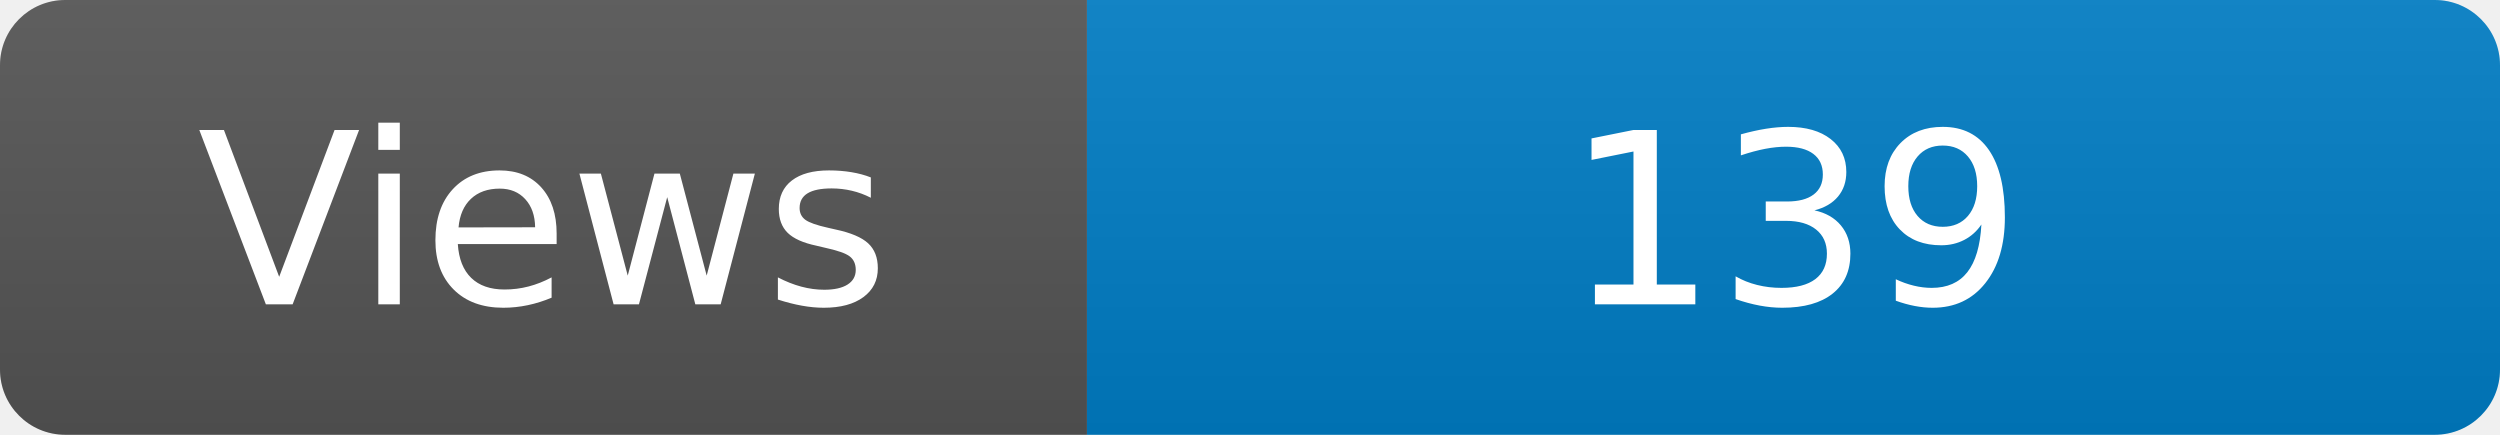
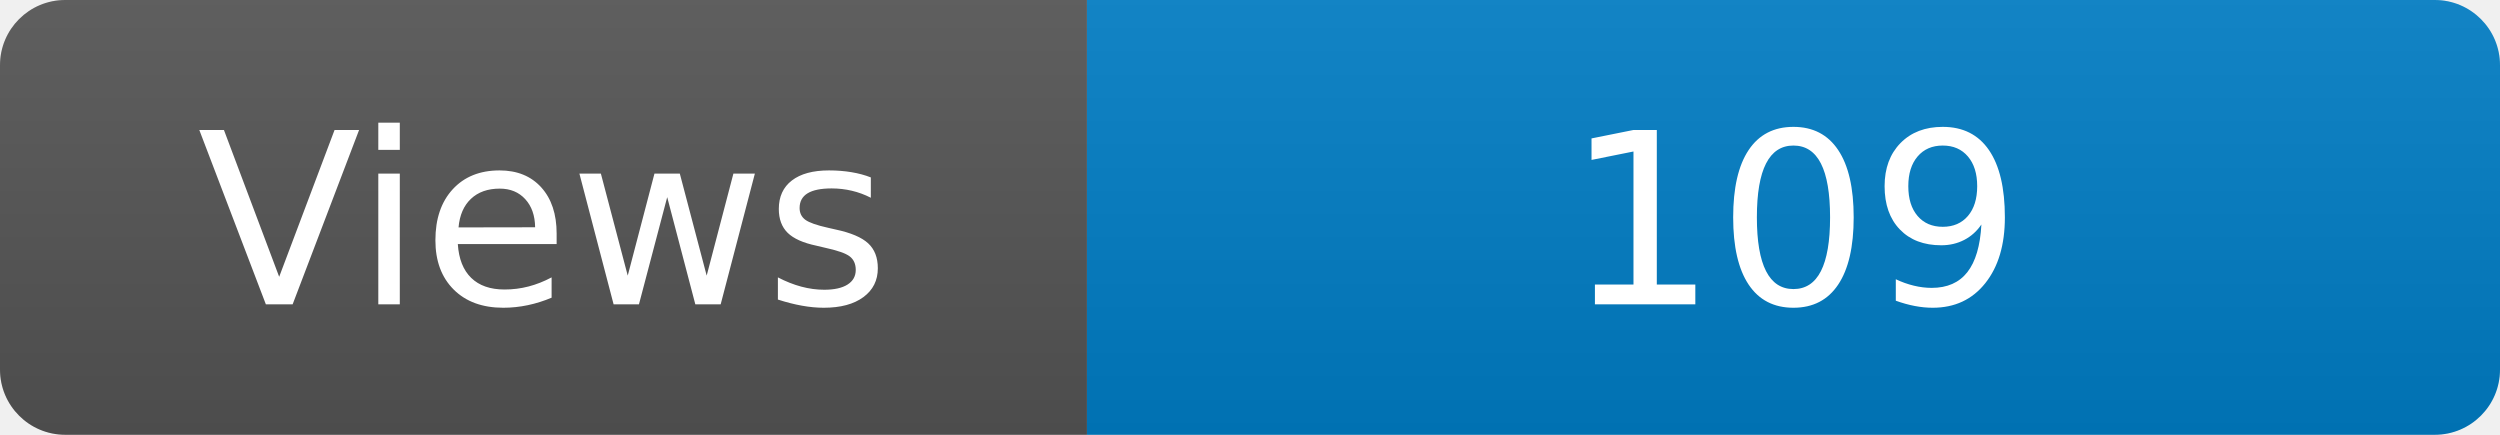
<svg xmlns="http://www.w3.org/2000/svg" width="115" height="20" role="img" aria-label="Maintained?: yes">
  <linearGradient id="s" x2="0" y2="100%">
    <stop offset="0" stop-color="#bbb" stop-opacity=".1" />
    <stop offset="1" stop-opacity=".1" />
  </linearGradient>
  <clipPath id="r">
    <rect width="115" height="20" rx="3" fill="#fff" />
  </clipPath>
  <g clip-path="url(#r)">
    <rect width="50" height="20" fill="#555" />
    <rect x="50" width="160" height="20" fill="#007ec6" />
    <rect width="115" height="20" fill="url(#s)" />
  </g>
  <g fill="#fff" text-anchor="middle" font-family="Verdana,Geneva,DejaVu Sans,sans-serif" font-size="110">
    <text x="250" y="140" transform="scale(.1)" fill="#fff">Views</text>
-     <text x="825" y="140" transform="scale(.1)" fill="#fff">139</text>
+     <text x="825" y="140" transform="scale(.1)" fill="#fff">109</text>
  </g>
</svg>
